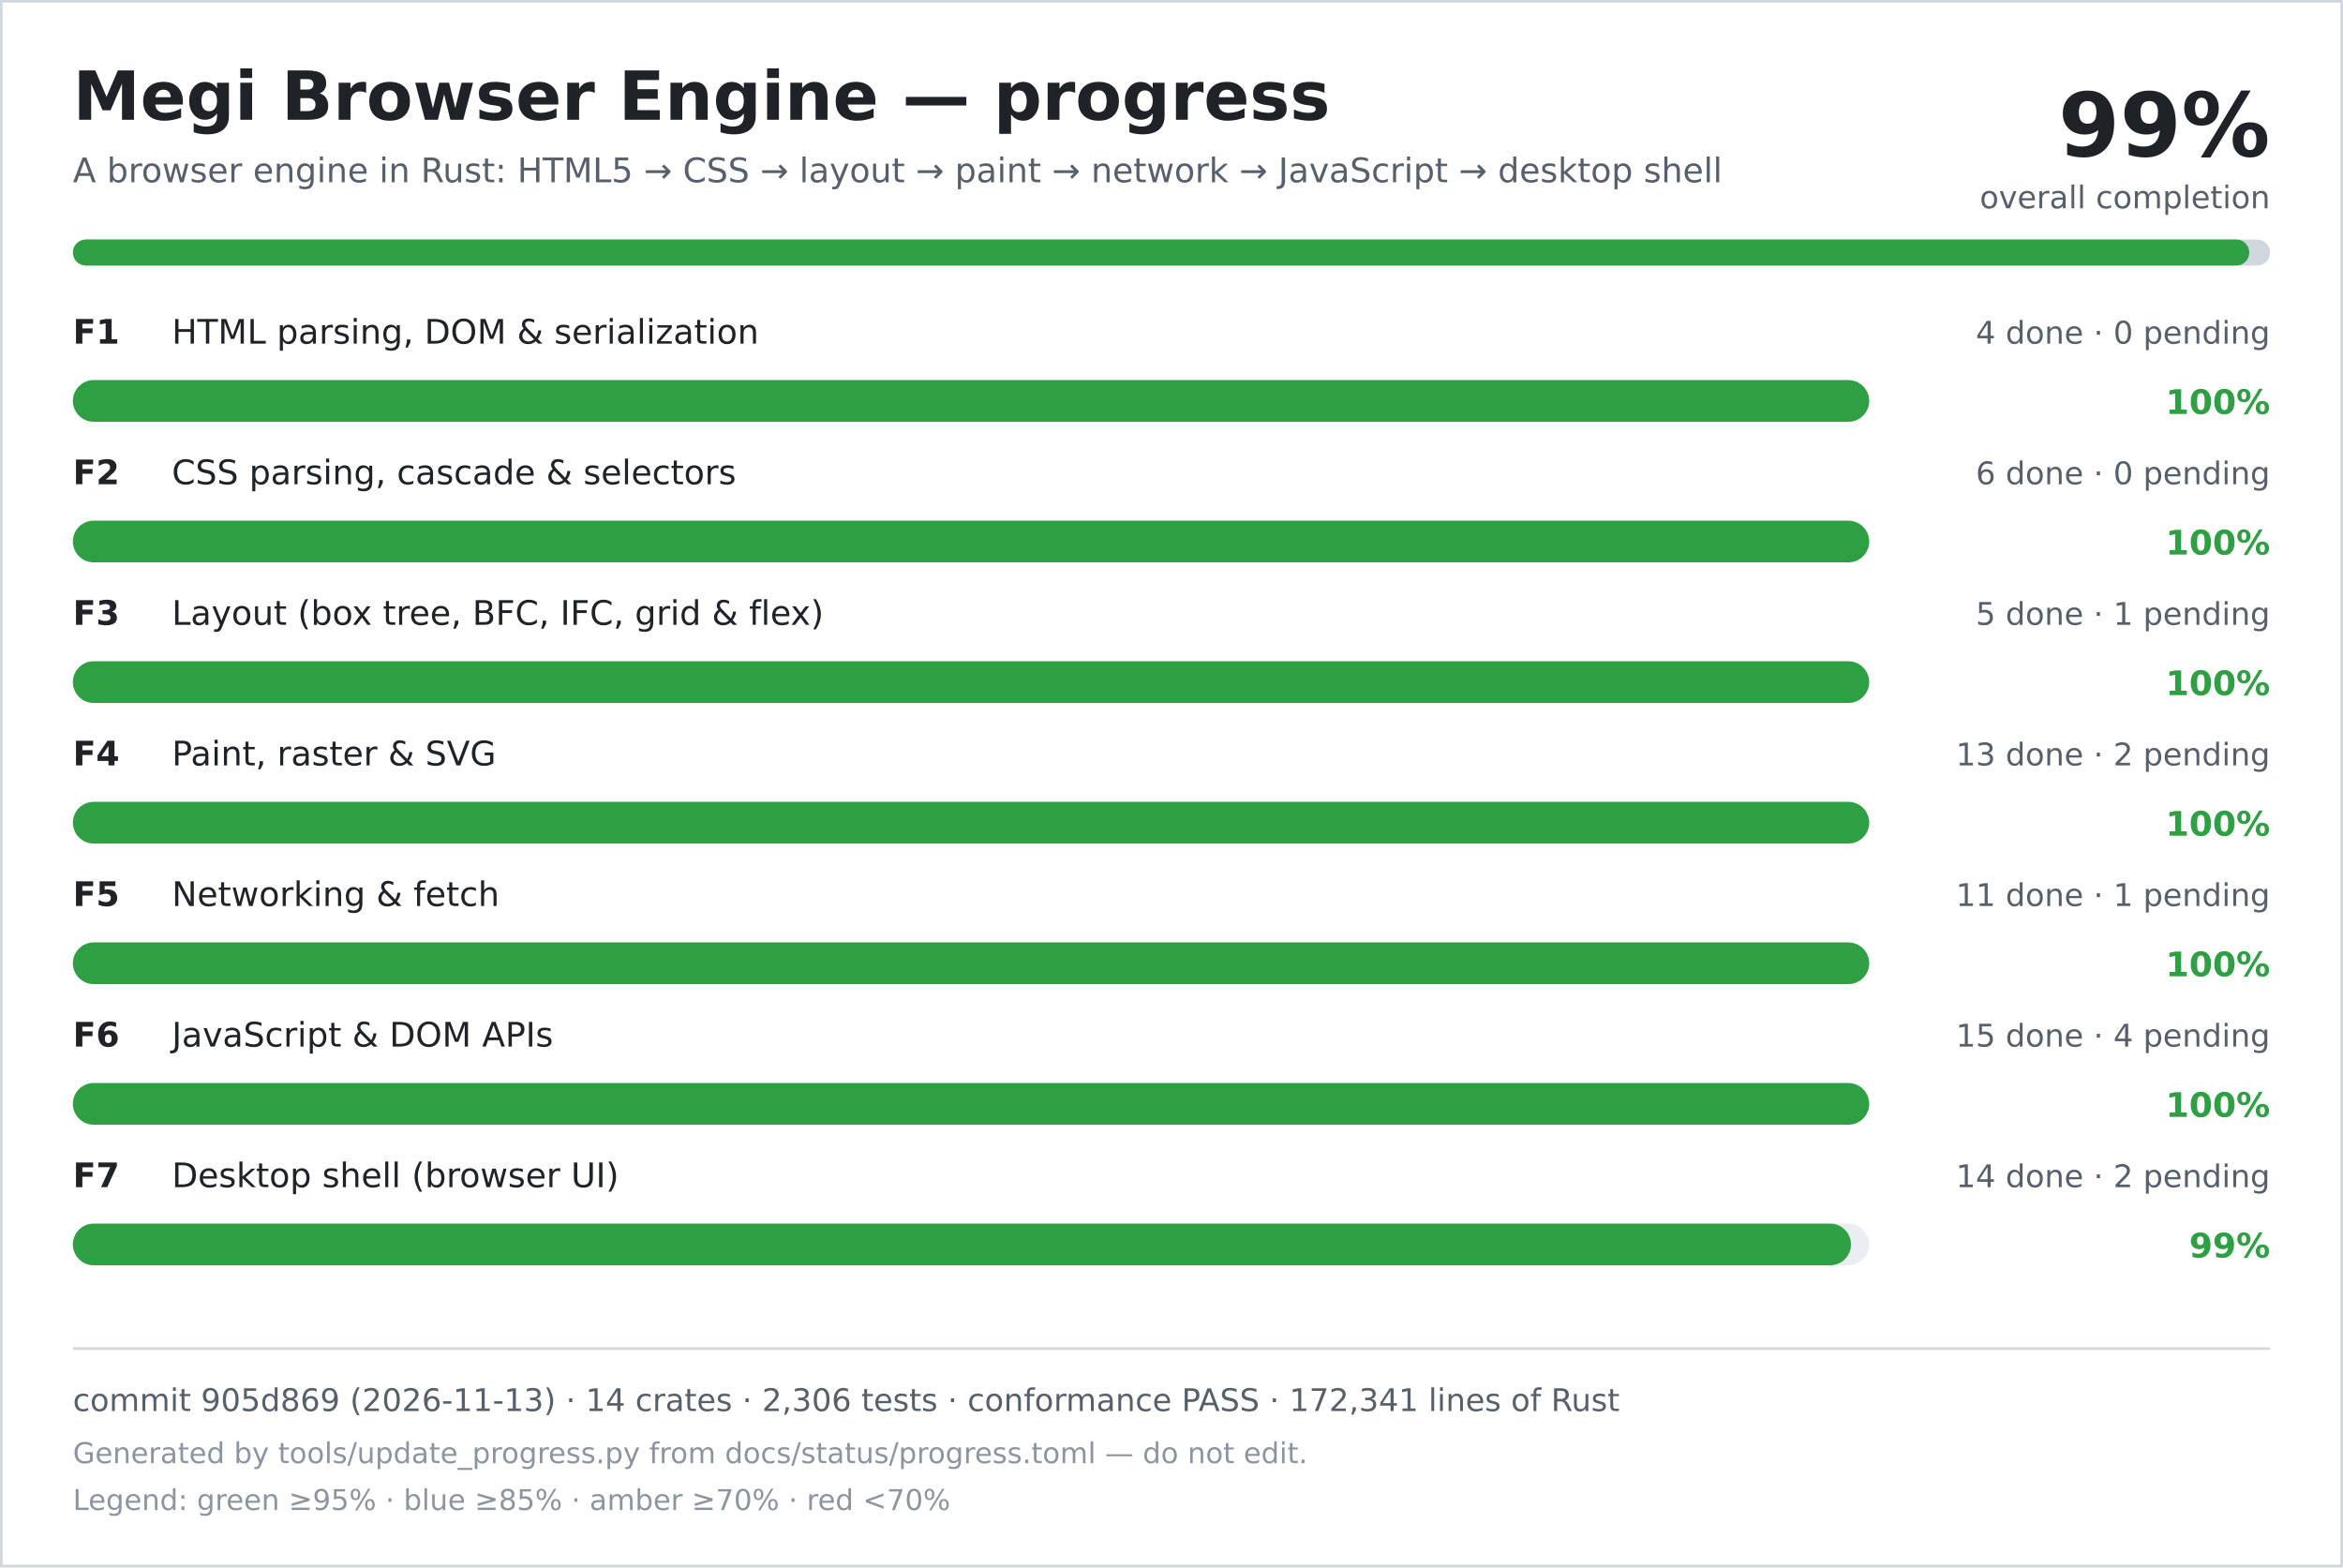
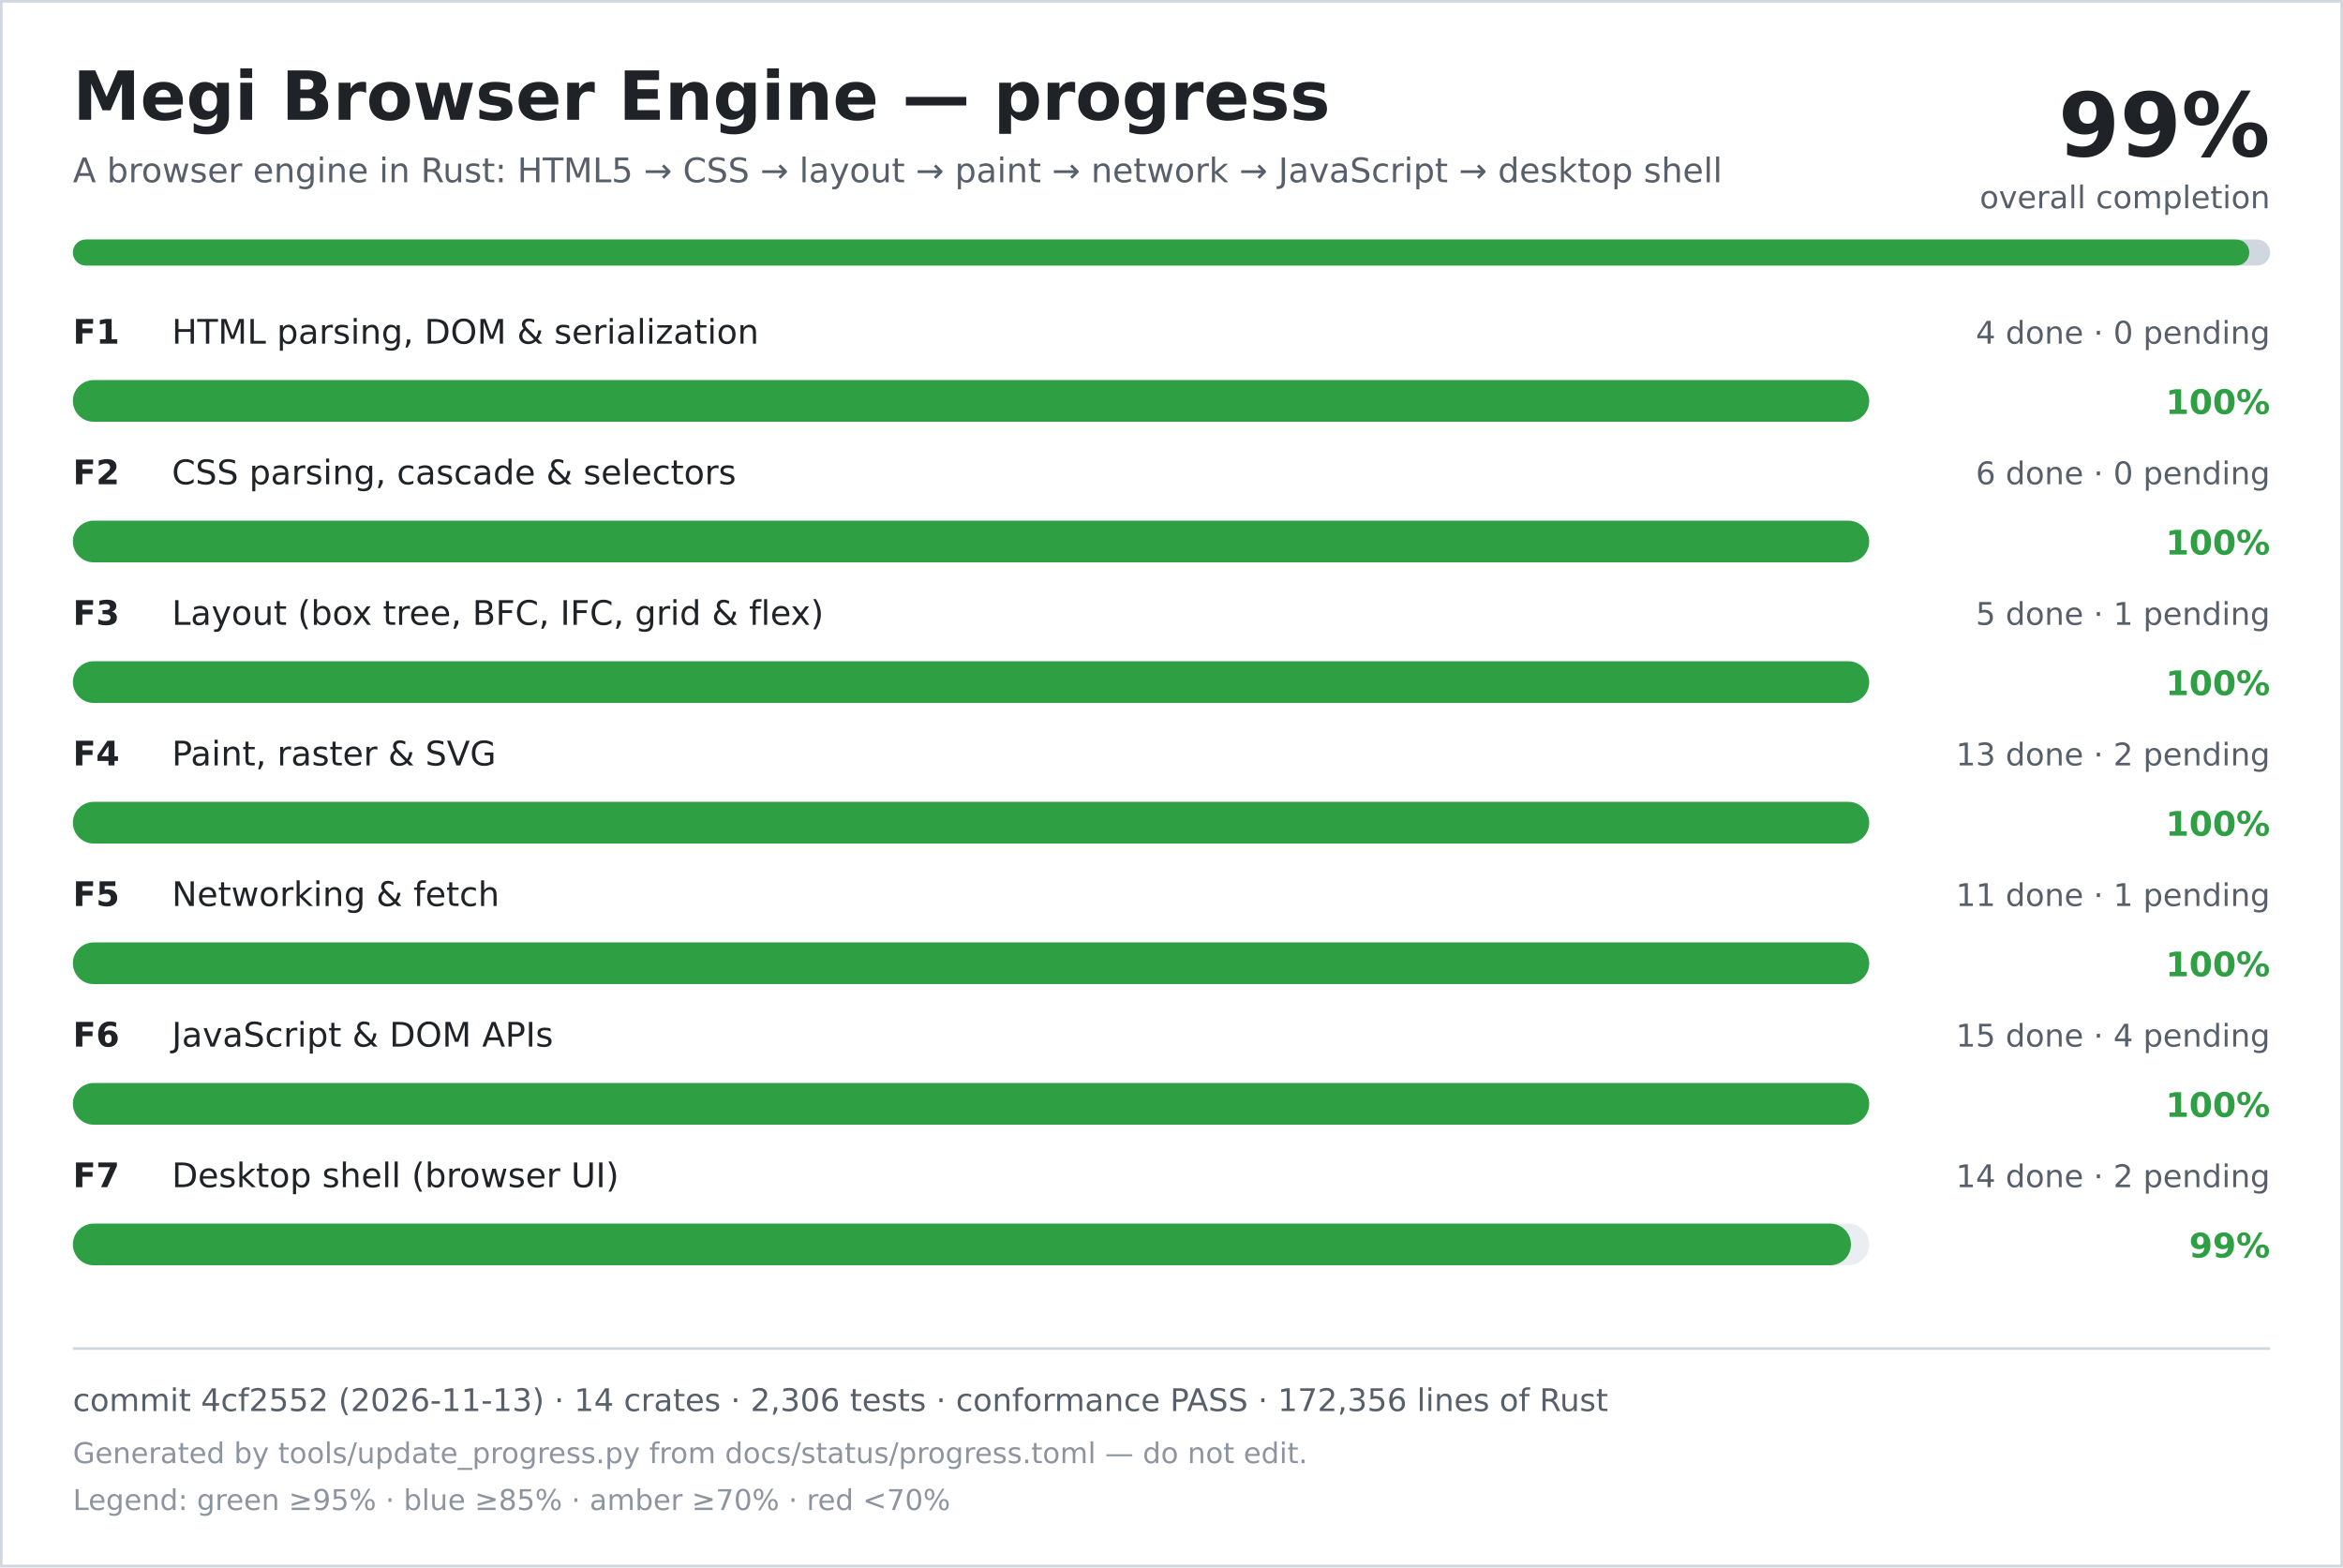
<svg xmlns="http://www.w3.org/2000/svg" width="900" height="602" viewBox="0 0 900 602" role="img" aria-labelledby="title desc">
  <rect width="900" height="602" fill="#ffffff" />
  <rect x="0.5" y="0.5" width="899" height="601" fill="none" stroke="#d0d7de" />
  <text x="28" y="46" font-family="DejaVu Sans, Verdana, sans-serif" font-size="26" font-weight="700" fill="#1f2328">Megi Browser Engine — progress</text>
  <text x="28" y="70" font-family="DejaVu Sans, Verdana, sans-serif" font-size="13" fill="#57606a">A browser engine in Rust: HTML5 → CSS → layout → paint → network → JavaScript → desktop shell</text>
  <text x="872" y="60" text-anchor="end" font-family="DejaVu Sans, Verdana, sans-serif" font-size="34" font-weight="700" fill="#1f2328">99%</text>
  <text x="872" y="80" text-anchor="end" font-family="DejaVu Sans, Verdana, sans-serif" font-size="12" fill="#57606a">overall completion</text>
  <rect x="28" y="92" width="844" height="10" rx="5" fill="#d0d7de" />
  <rect x="28" y="92" width="836" height="10" rx="5" fill="#2ea043" />
  <text x="28" y="132" font-family="DejaVu Sans, Verdana, sans-serif" font-size="13" font-weight="700" fill="#1f2328">F1</text>
  <text x="66" y="132" font-family="DejaVu Sans, Verdana, sans-serif" font-size="13" fill="#1f2328">HTML parsing, DOM &amp; serialization</text>
  <text x="872" y="132" text-anchor="end" font-family="DejaVu Sans, Verdana, sans-serif" font-size="12" fill="#57606a">4 done · 0 pending</text>
  <rect x="28" y="146" width="690" height="16" rx="8" fill="#eaeef2" />
  <rect x="28" y="146" width="690" height="16" rx="8" fill="#2ea043" />
  <text x="872" y="159" text-anchor="end" font-family="DejaVu Sans, Verdana, sans-serif" font-size="13" font-weight="700" fill="#2ea043">100%</text>
  <text x="28" y="186" font-family="DejaVu Sans, Verdana, sans-serif" font-size="13" font-weight="700" fill="#1f2328">F2</text>
  <text x="66" y="186" font-family="DejaVu Sans, Verdana, sans-serif" font-size="13" fill="#1f2328">CSS parsing, cascade &amp; selectors</text>
  <text x="872" y="186" text-anchor="end" font-family="DejaVu Sans, Verdana, sans-serif" font-size="12" fill="#57606a">6 done · 0 pending</text>
  <rect x="28" y="200" width="690" height="16" rx="8" fill="#eaeef2" />
  <rect x="28" y="200" width="690" height="16" rx="8" fill="#2ea043" />
  <text x="872" y="213" text-anchor="end" font-family="DejaVu Sans, Verdana, sans-serif" font-size="13" font-weight="700" fill="#2ea043">100%</text>
  <text x="28" y="240" font-family="DejaVu Sans, Verdana, sans-serif" font-size="13" font-weight="700" fill="#1f2328">F3</text>
  <text x="66" y="240" font-family="DejaVu Sans, Verdana, sans-serif" font-size="13" fill="#1f2328">Layout (box tree, BFC, IFC, grid &amp; flex)</text>
  <text x="872" y="240" text-anchor="end" font-family="DejaVu Sans, Verdana, sans-serif" font-size="12" fill="#57606a">5 done · 1 pending</text>
  <rect x="28" y="254" width="690" height="16" rx="8" fill="#eaeef2" />
  <rect x="28" y="254" width="690" height="16" rx="8" fill="#2ea043" />
  <text x="872" y="267" text-anchor="end" font-family="DejaVu Sans, Verdana, sans-serif" font-size="13" font-weight="700" fill="#2ea043">100%</text>
  <text x="28" y="294" font-family="DejaVu Sans, Verdana, sans-serif" font-size="13" font-weight="700" fill="#1f2328">F4</text>
  <text x="66" y="294" font-family="DejaVu Sans, Verdana, sans-serif" font-size="13" fill="#1f2328">Paint, raster &amp; SVG</text>
  <text x="872" y="294" text-anchor="end" font-family="DejaVu Sans, Verdana, sans-serif" font-size="12" fill="#57606a">13 done · 2 pending</text>
  <rect x="28" y="308" width="690" height="16" rx="8" fill="#eaeef2" />
  <rect x="28" y="308" width="690" height="16" rx="8" fill="#2ea043" />
  <text x="872" y="321" text-anchor="end" font-family="DejaVu Sans, Verdana, sans-serif" font-size="13" font-weight="700" fill="#2ea043">100%</text>
  <text x="28" y="348" font-family="DejaVu Sans, Verdana, sans-serif" font-size="13" font-weight="700" fill="#1f2328">F5</text>
  <text x="66" y="348" font-family="DejaVu Sans, Verdana, sans-serif" font-size="13" fill="#1f2328">Networking &amp; fetch</text>
  <text x="872" y="348" text-anchor="end" font-family="DejaVu Sans, Verdana, sans-serif" font-size="12" fill="#57606a">11 done · 1 pending</text>
  <rect x="28" y="362" width="690" height="16" rx="8" fill="#eaeef2" />
  <rect x="28" y="362" width="690" height="16" rx="8" fill="#2ea043" />
  <text x="872" y="375" text-anchor="end" font-family="DejaVu Sans, Verdana, sans-serif" font-size="13" font-weight="700" fill="#2ea043">100%</text>
  <text x="28" y="402" font-family="DejaVu Sans, Verdana, sans-serif" font-size="13" font-weight="700" fill="#1f2328">F6</text>
  <text x="66" y="402" font-family="DejaVu Sans, Verdana, sans-serif" font-size="13" fill="#1f2328">JavaScript &amp; DOM APIs</text>
  <text x="872" y="402" text-anchor="end" font-family="DejaVu Sans, Verdana, sans-serif" font-size="12" fill="#57606a">15 done · 4 pending</text>
  <rect x="28" y="416" width="690" height="16" rx="8" fill="#eaeef2" />
  <rect x="28" y="416" width="690" height="16" rx="8" fill="#2ea043" />
  <text x="872" y="429" text-anchor="end" font-family="DejaVu Sans, Verdana, sans-serif" font-size="13" font-weight="700" fill="#2ea043">100%</text>
  <text x="28" y="456" font-family="DejaVu Sans, Verdana, sans-serif" font-size="13" font-weight="700" fill="#1f2328">F7</text>
  <text x="66" y="456" font-family="DejaVu Sans, Verdana, sans-serif" font-size="13" fill="#1f2328">Desktop shell (browser UI)</text>
  <text x="872" y="456" text-anchor="end" font-family="DejaVu Sans, Verdana, sans-serif" font-size="12" fill="#57606a">14 done · 2 pending</text>
  <rect x="28" y="470" width="690" height="16" rx="8" fill="#eaeef2" />
  <rect x="28" y="470" width="683" height="16" rx="8" fill="#2ea043" />
  <text x="872" y="483" text-anchor="end" font-family="DejaVu Sans, Verdana, sans-serif" font-size="13" font-weight="700" fill="#2ea043">99%</text>
  <line x1="28" y1="518" x2="872" y2="518" stroke="#d0d7de" />
-   <text x="28" y="542" font-family="DejaVu Sans, Verdana, sans-serif" font-size="12" fill="#57606a">commit 905d869 (2026-11-13) · 14 crates · 2,306 tests · conformance PASS · 172,341 lines of Rust</text>
+   <text x="28" y="542" font-family="DejaVu Sans, Verdana, sans-serif" font-size="12" fill="#57606a">commit 4cf2552 (2026-11-13) · 14 crates · 2,306 tests · conformance PASS · 172,356 lines of Rust</text>
  <text x="28" y="562" font-family="DejaVu Sans, Verdana, sans-serif" font-size="11" fill="#8c959f">Generated by tools/update_progress.py from docs/status/progress.toml — do not edit.</text>
  <text x="28" y="580" font-family="DejaVu Sans, Verdana, sans-serif" font-size="11" fill="#8c959f">Legend: green ≥95% · blue ≥85% · amber ≥70% · red &lt;70%</text>
</svg>
